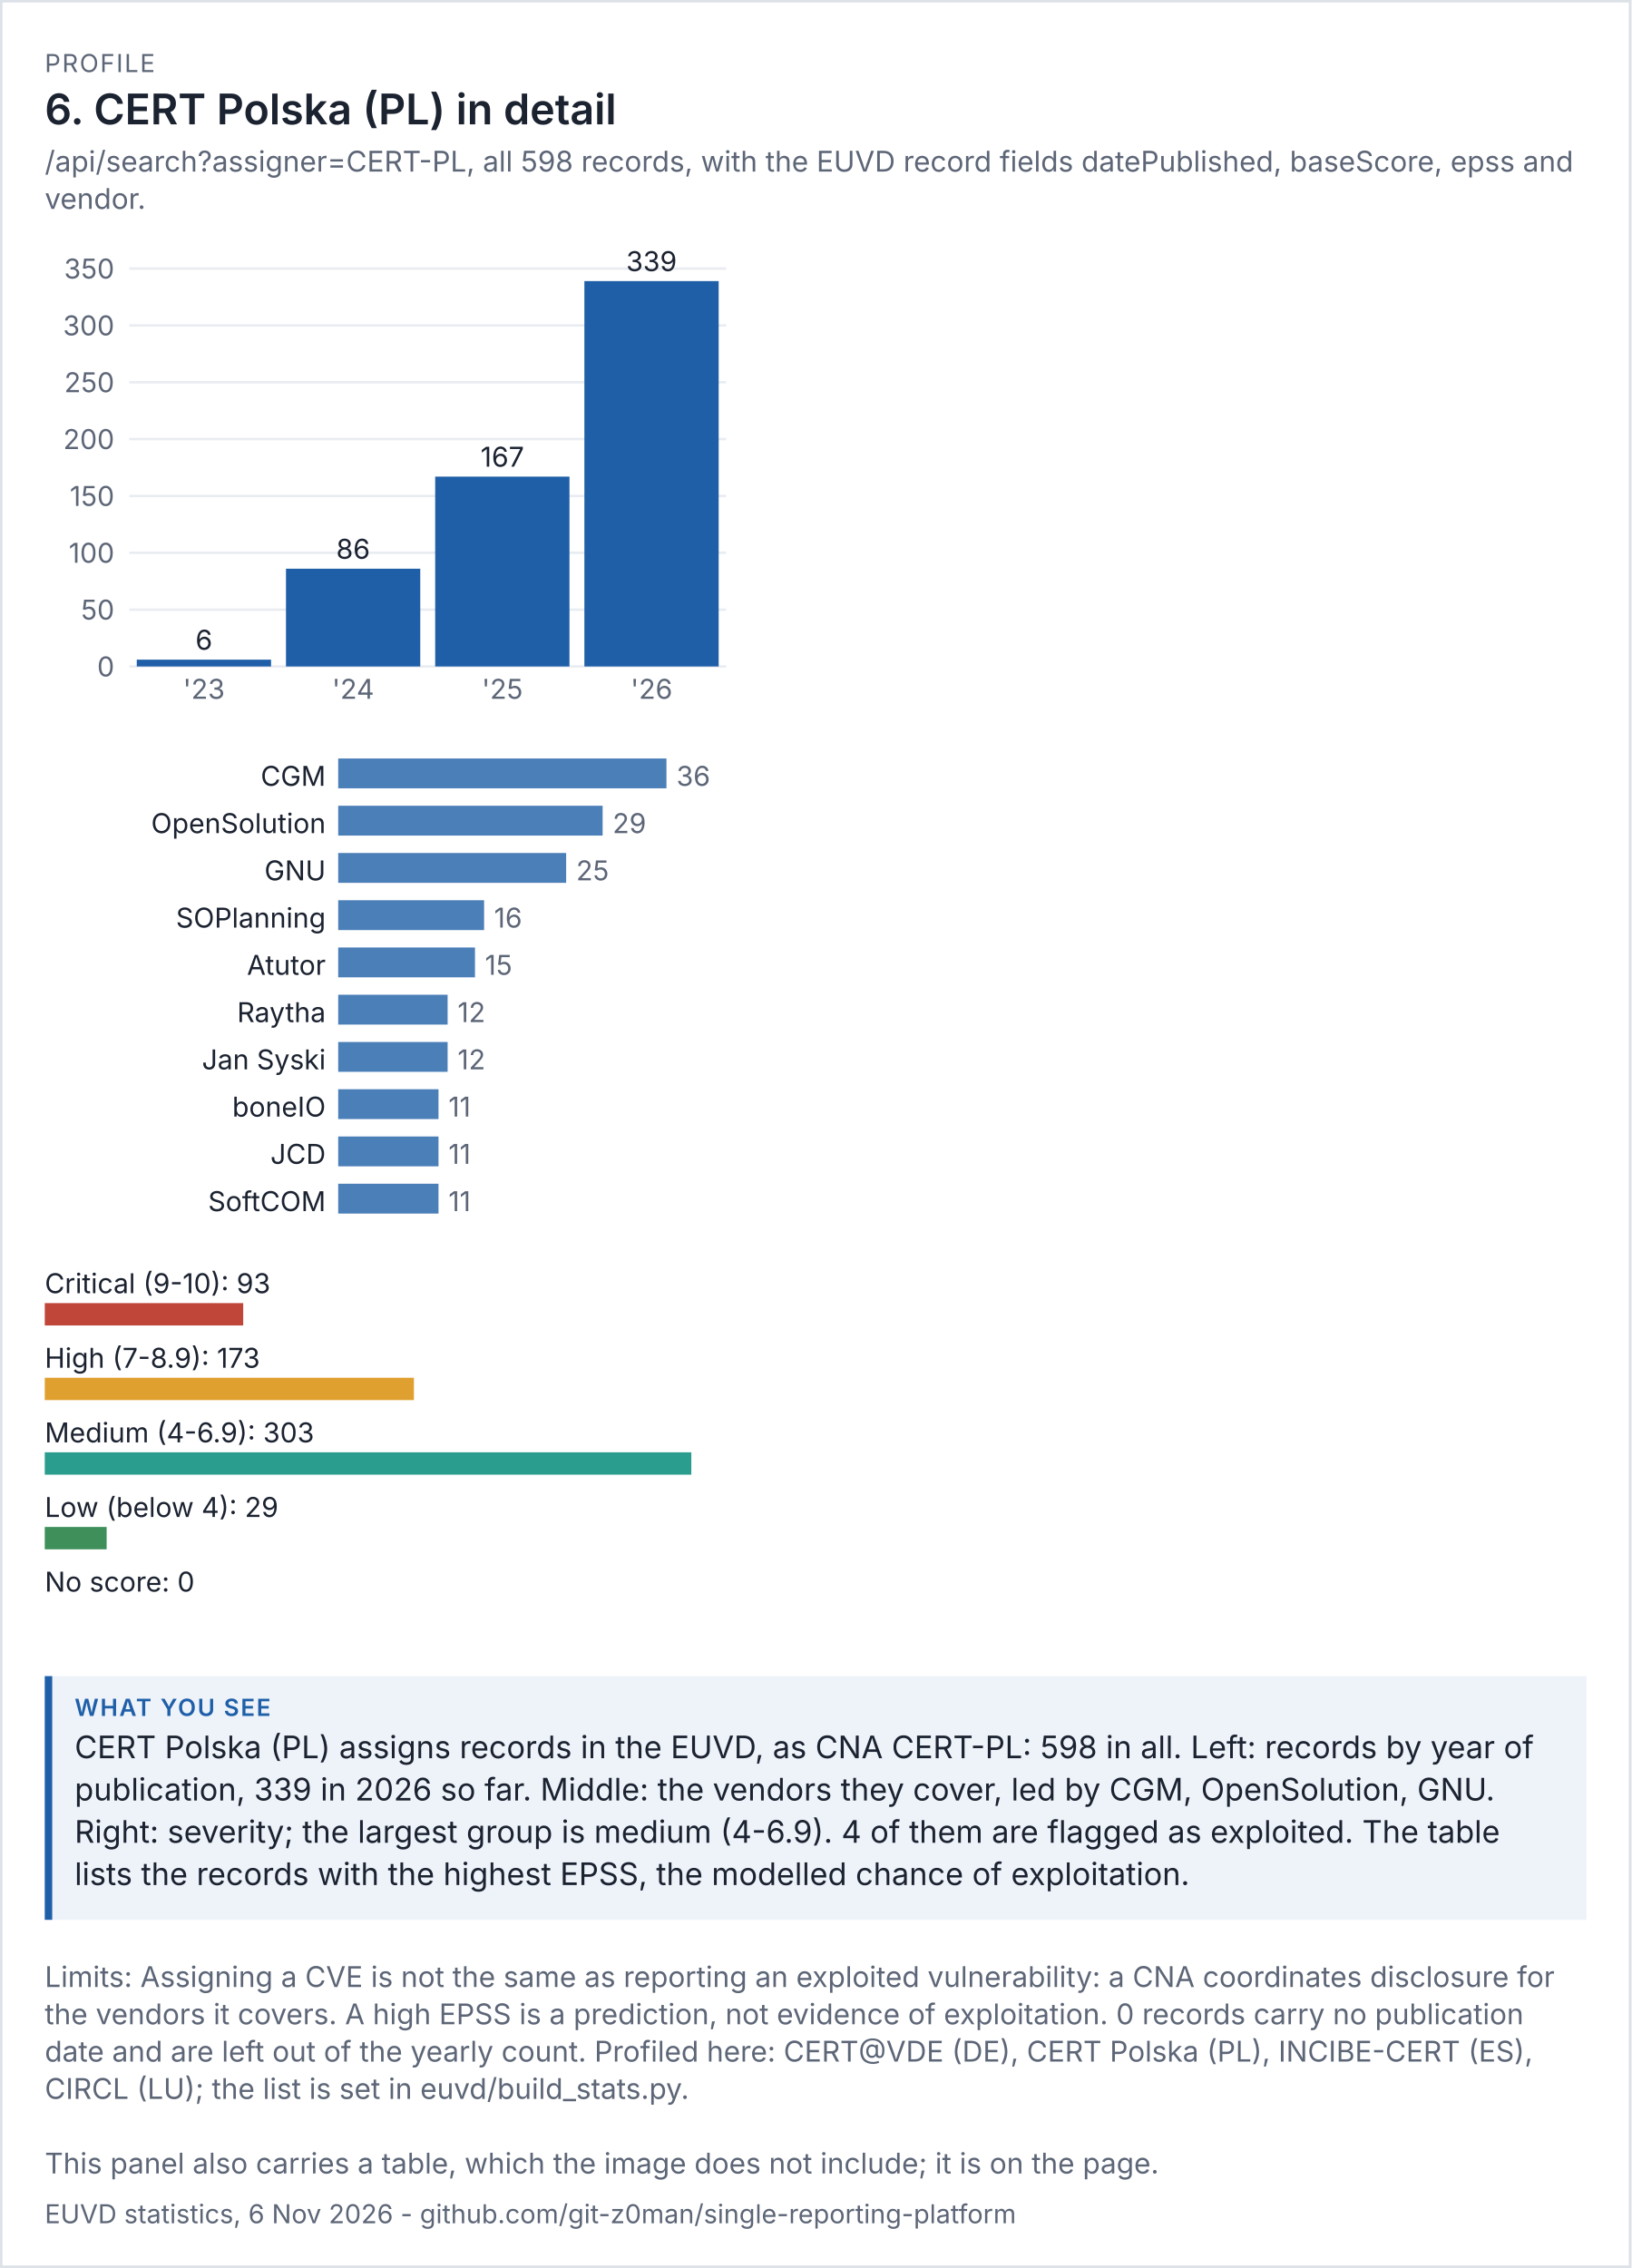
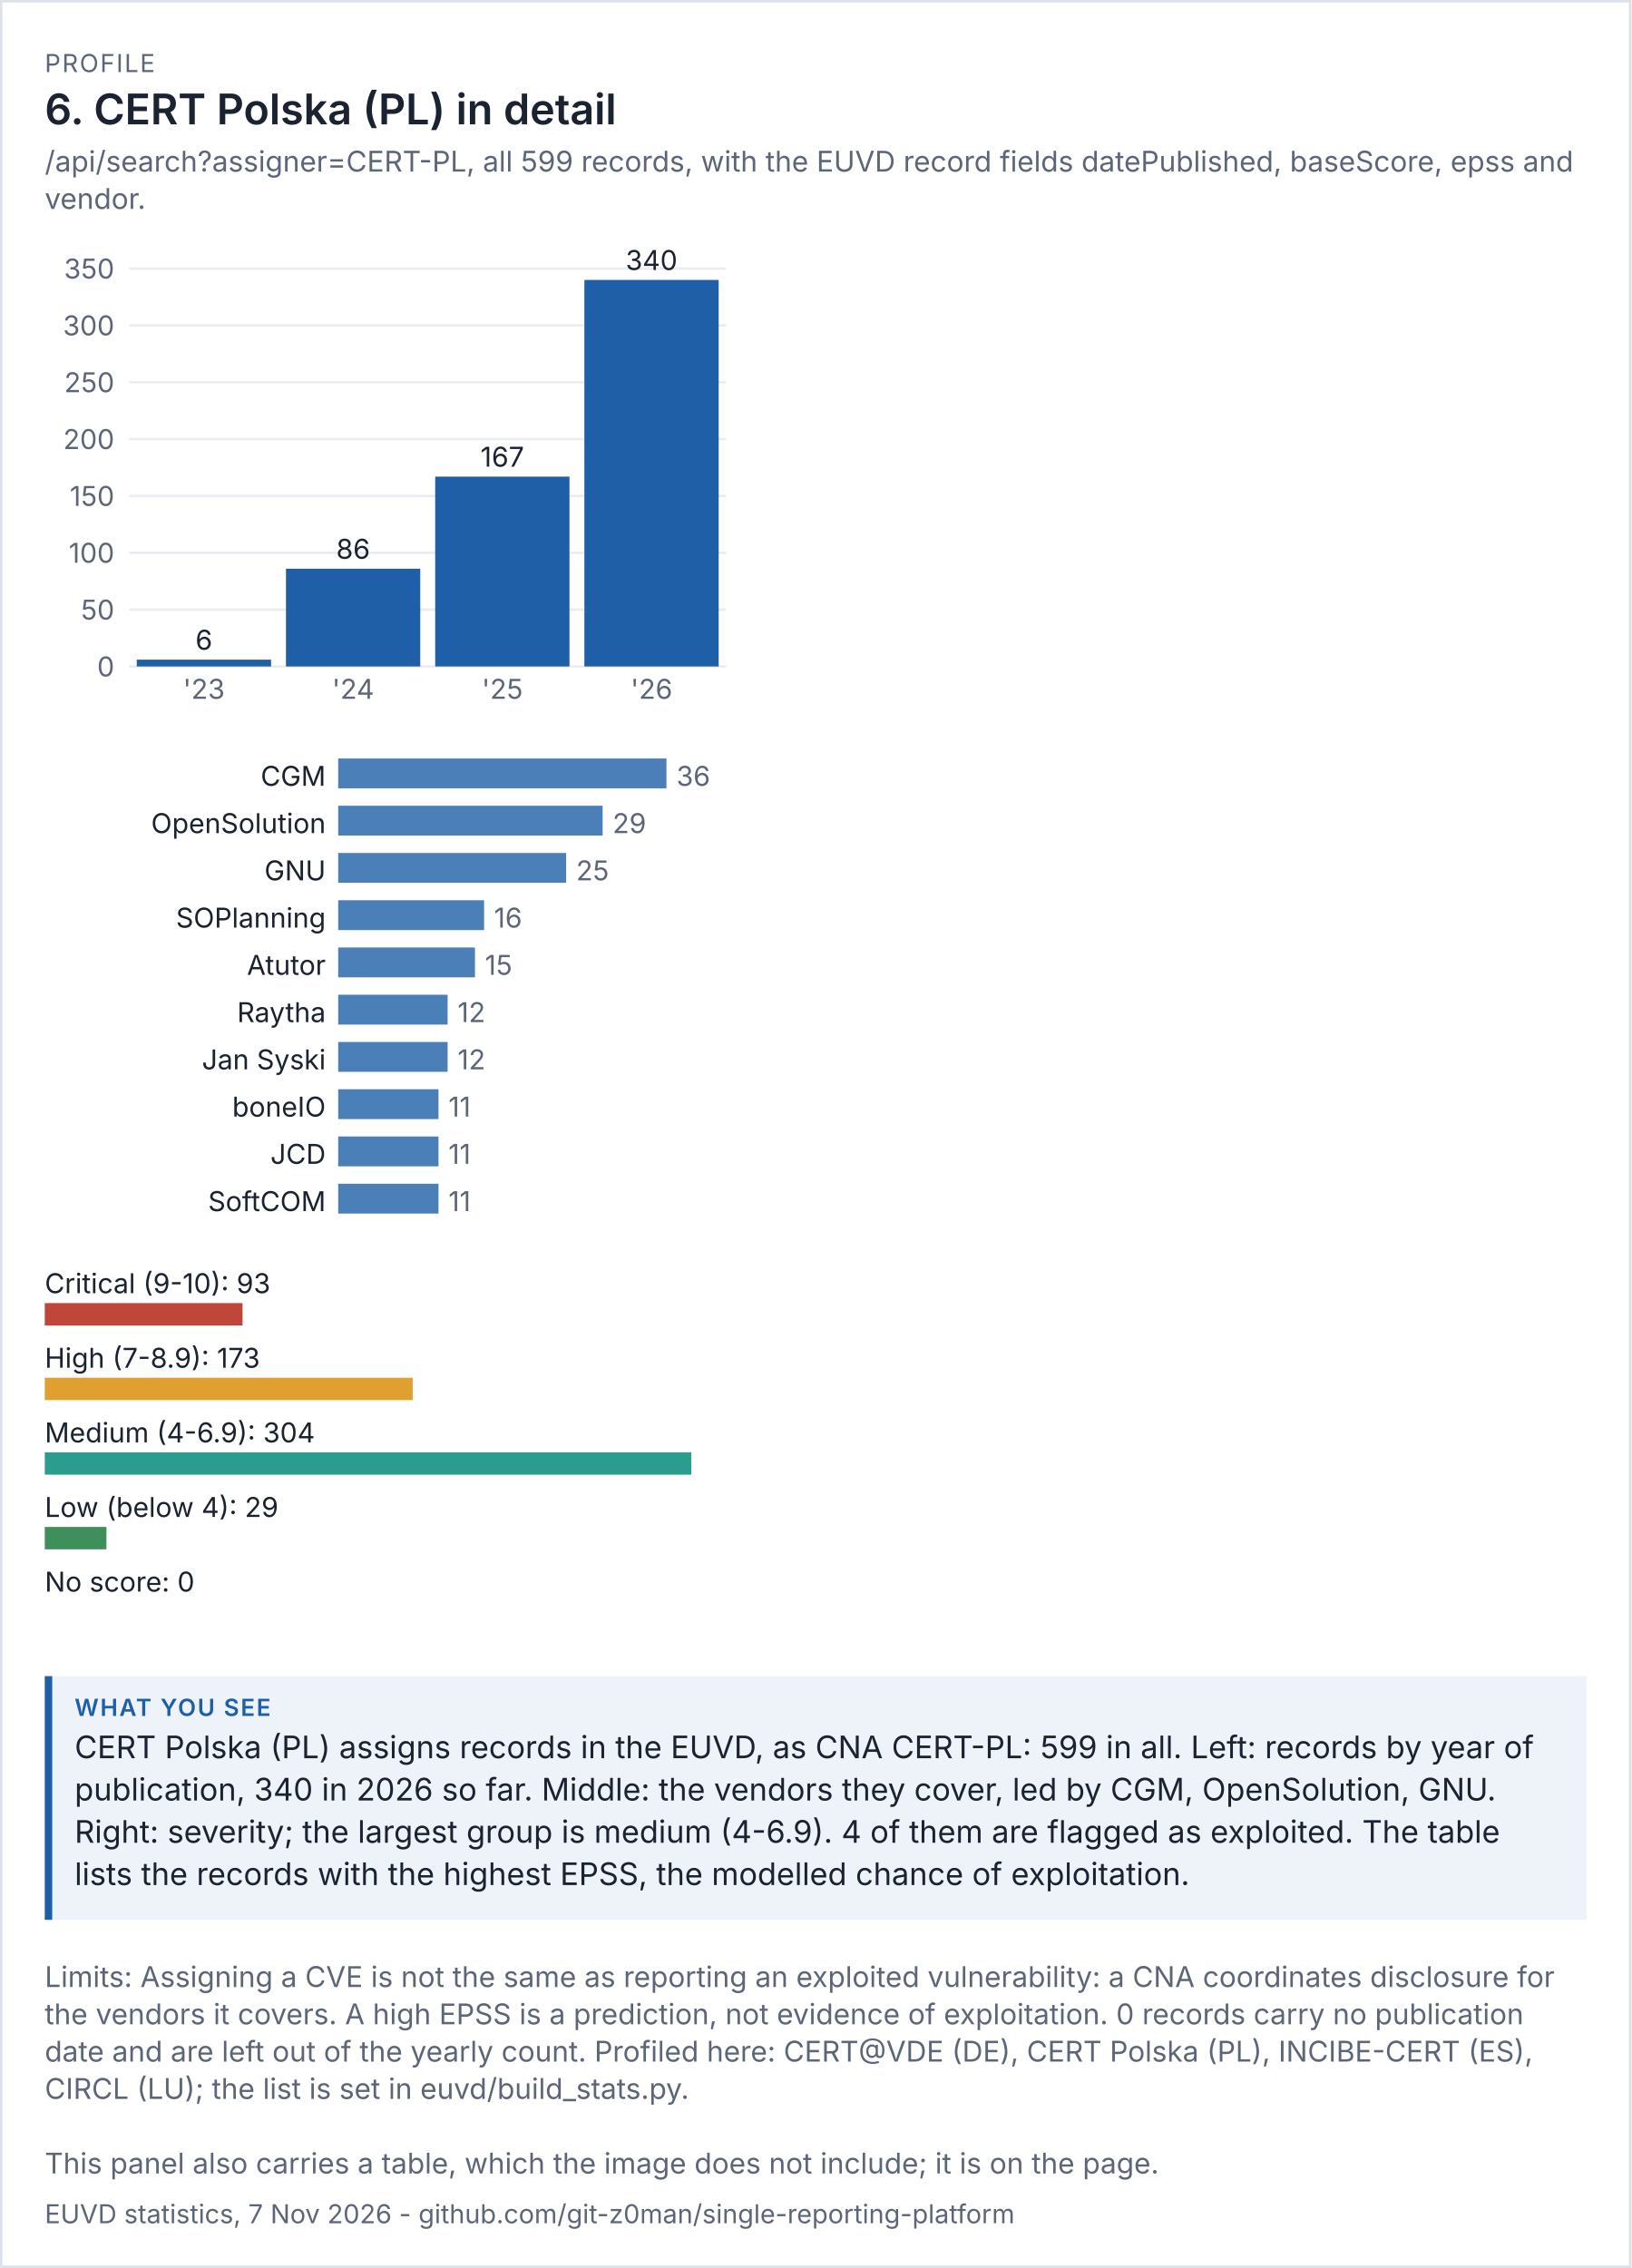
<svg xmlns="http://www.w3.org/2000/svg" viewBox="0 0 656 912" width="656" height="912" font-family="system-ui,-apple-system,'Segoe UI',sans-serif">
  <rect width="100%" height="100%" fill="#ffffff" />
  <rect x="0.5" y="0.5" width="655" height="911" fill="none" stroke="#dde1e8" />
  <text x="18" y="29" font-size="10" letter-spacing="0.6" fill="#5d6677">PROFILE</text>
  <text x="18" y="50" font-size="17" fill="#1b2230" font-weight="600">6. CERT Polska (PL) in detail</text>
-   <text x="18" y="69" font-size="11.5" fill="#5d6677">/api/search?assigner=CERT-PL, all 598 records, with the EUVD record fields datePublished, baseScore, epss and</text>
+   <text x="18" y="69" font-size="11.5" fill="#5d6677">/api/search?assigner=CERT-PL, all 599 records, with the EUVD record fields datePublished, baseScore, epss and</text>
  <text x="18" y="84" font-size="11.5" fill="#5d6677">vendor.</text>
  <g transform="translate(18,94) scale(1)" font-size="11">
    <svg viewBox="0 0 280 200" role="img" width="280" height="200">
      <g>
        <line x1="34" x2="274" y1="174" y2="174" stroke="rgb(233, 236, 241)" />
        <text x="28" y="178" text-anchor="end" fill="rgb(93, 102, 119)">0</text>
        <line x1="34" x2="274" y1="151.143" y2="151.143" stroke="rgb(233, 236, 241)" />
        <text x="28" y="155.143" text-anchor="end" fill="rgb(93, 102, 119)">50</text>
        <line x1="34" x2="274" y1="128.286" y2="128.286" stroke="rgb(233, 236, 241)" />
        <text x="28" y="132.286" text-anchor="end" fill="rgb(93, 102, 119)">100</text>
        <line x1="34" x2="274" y1="105.429" y2="105.429" stroke="rgb(233, 236, 241)" />
        <text x="28" y="109.429" text-anchor="end" fill="rgb(93, 102, 119)">150</text>
        <line x1="34" x2="274" y1="82.571" y2="82.571" stroke="rgb(233, 236, 241)" />
        <text x="28" y="86.571" text-anchor="end" fill="rgb(93, 102, 119)">200</text>
        <line x1="34" x2="274" y1="59.714" y2="59.714" stroke="rgb(233, 236, 241)" />
        <text x="28" y="63.714" text-anchor="end" fill="rgb(93, 102, 119)">250</text>
        <line x1="34" x2="274" y1="36.857" y2="36.857" stroke="rgb(233, 236, 241)" />
        <text x="28" y="40.857" text-anchor="end" fill="rgb(93, 102, 119)">300</text>
        <line x1="34" x2="274" y1="14" y2="14" stroke="rgb(233, 236, 241)" />
        <text x="28" y="18" text-anchor="end" fill="rgb(93, 102, 119)">350</text>
        <rect x="37" y="171.257" width="54" height="2.743" fill="rgb(31, 95, 168)" />
        <text x="64" y="167.257" text-anchor="middle" class="t" fill="rgb(27, 34, 48)">6</text>
        <text x="64" y="187" text-anchor="middle" fill="rgb(93, 102, 119)">'23</text>
        <rect x="97" y="134.686" width="54" height="39.314" fill="rgb(31, 95, 168)" />
        <text x="124" y="130.686" text-anchor="middle" class="t" fill="rgb(27, 34, 48)">86</text>
        <text x="124" y="187" text-anchor="middle" fill="rgb(93, 102, 119)">'24</text>
        <rect x="157" y="97.657" width="54" height="76.343" fill="rgb(31, 95, 168)" />
        <text x="184" y="93.657" text-anchor="middle" class="t" fill="rgb(27, 34, 48)">167</text>
        <text x="184" y="187" text-anchor="middle" fill="rgb(93, 102, 119)">'25</text>
-         <rect x="217" y="19.029" width="54" height="154.971" fill="rgb(31, 95, 168)" />
-         <text x="244" y="15.029" text-anchor="middle" class="t" fill="rgb(27, 34, 48)">339</text>
+         <rect x="217" y="18.571" width="54" height="155.429" fill="rgb(31, 95, 168)" />
+         <text x="244" y="14.571" text-anchor="middle" class="t" fill="rgb(27, 34, 48)">340</text>
        <text x="244" y="187" text-anchor="middle" fill="rgb(93, 102, 119)">'26</text>
      </g>
    </svg>
  </g>
  <g transform="translate(18,302) scale(1)" font-size="11">
    <svg viewBox="0 0 280 196" role="img" width="280" height="196">
      <g>
        <text x="113" y="14" text-anchor="end" class="t" fill="rgb(27, 34, 48)">CGM</text>
        <rect x="118" y="3" width="132" height="12" fill="rgb(75, 127, 184)" />
        <text x="254" y="14" fill="rgb(93, 102, 119)">36</text>
        <text x="113" y="33" text-anchor="end" class="t" fill="rgb(27, 34, 48)">OpenSolution</text>
        <rect x="118" y="22" width="106.333" height="12" fill="rgb(75, 127, 184)" />
        <text x="228.333" y="33" fill="rgb(93, 102, 119)">29</text>
        <text x="113" y="52" text-anchor="end" class="t" fill="rgb(27, 34, 48)">GNU</text>
        <rect x="118" y="41" width="91.667" height="12" fill="rgb(75, 127, 184)" />
        <text x="213.667" y="52" fill="rgb(93, 102, 119)">25</text>
        <text x="113" y="71" text-anchor="end" class="t" fill="rgb(27, 34, 48)">SOPlanning</text>
        <rect x="118" y="60" width="58.667" height="12" fill="rgb(75, 127, 184)" />
        <text x="180.667" y="71" fill="rgb(93, 102, 119)">16</text>
        <text x="113" y="90" text-anchor="end" class="t" fill="rgb(27, 34, 48)">Atutor</text>
        <rect x="118" y="79" width="55" height="12" fill="rgb(75, 127, 184)" />
        <text x="177" y="90" fill="rgb(93, 102, 119)">15</text>
        <text x="113" y="109" text-anchor="end" class="t" fill="rgb(27, 34, 48)">Raytha</text>
        <rect x="118" y="98" width="44" height="12" fill="rgb(75, 127, 184)" />
        <text x="166" y="109" fill="rgb(93, 102, 119)">12</text>
        <text x="113" y="128" text-anchor="end" class="t" fill="rgb(27, 34, 48)">Jan Syski</text>
        <rect x="118" y="117" width="44" height="12" fill="rgb(75, 127, 184)" />
        <text x="166" y="128" fill="rgb(93, 102, 119)">12</text>
        <text x="113" y="147" text-anchor="end" class="t" fill="rgb(27, 34, 48)">boneIO</text>
        <rect x="118" y="136" width="40.333" height="12" fill="rgb(75, 127, 184)" />
        <text x="162.333" y="147" fill="rgb(93, 102, 119)">11</text>
        <text x="113" y="166" text-anchor="end" class="t" fill="rgb(27, 34, 48)">JCD</text>
        <rect x="118" y="155" width="40.333" height="12" fill="rgb(75, 127, 184)" />
        <text x="162.333" y="166" fill="rgb(93, 102, 119)">11</text>
        <text x="113" y="185" text-anchor="end" class="t" fill="rgb(27, 34, 48)">SoftCOM</text>
        <rect x="118" y="174" width="40.333" height="12" fill="rgb(75, 127, 184)" />
        <text x="162.333" y="185" fill="rgb(93, 102, 119)">11</text>
      </g>
    </svg>
  </g>
  <g transform="translate(18,506) scale(1)" font-size="11">
    <svg viewBox="0 0 280 156" role="img" width="280" height="156">
      <g>
        <text x="0" y="14" class="t" fill="rgb(27, 34, 48)">Critical (9-10): 93</text>
-         <rect x="0" y="18" width="79.802" height="9" fill="rgb(192, 70, 58)" />
+         <rect x="0" y="18" width="79.539" height="9" fill="rgb(192, 70, 58)" />
        <text x="0" y="44" class="t" fill="rgb(27, 34, 48)">High (7-8.9): 173</text>
-         <rect x="0" y="48" width="148.449" height="9" fill="rgb(224, 160, 48)" />
-         <text x="0" y="74" class="t" fill="rgb(27, 34, 48)">Medium (4-6.9): 303</text>
+         <rect x="0" y="48" width="147.961" height="9" fill="rgb(224, 160, 48)" />
+         <text x="0" y="74" class="t" fill="rgb(27, 34, 48)">Medium (4-6.9): 304</text>
        <rect x="0" y="78" width="260" height="9" fill="rgb(42, 157, 143)" />
        <text x="0" y="104" class="t" fill="rgb(27, 34, 48)">Low (below 4): 29</text>
-         <rect x="0" y="108" width="24.884" height="9" fill="rgb(63, 143, 91)" />
+         <rect x="0" y="108" width="24.803" height="9" fill="rgb(63, 143, 91)" />
        <text x="0" y="134" class="t" fill="rgb(27, 34, 48)">No score: 0</text>
        <rect x="0" y="138" width="0" height="9" fill="rgb(125, 135, 152)" />
      </g>
    </svg>
  </g>
  <rect x="18" y="674" width="620" height="98" fill="#eef3fa" />
  <rect x="18" y="674" width="3" height="98" fill="#1f5fa8" />
  <text x="30" y="690" font-size="9.5" letter-spacing="0.6" font-weight="600" fill="#1f5fa8">WHAT YOU SEE</text>
-   <text x="30" y="707" font-size="12.5" fill="#1b2230">CERT Polska (PL) assigns records in the EUVD, as CNA CERT-PL: 598 in all. Left: records by year of</text>
-   <text x="30" y="724" font-size="12.5" fill="#1b2230">publication, 339 in 2026 so far. Middle: the vendors they cover, led by CGM, OpenSolution, GNU.</text>
+   <text x="30" y="707" font-size="12.5" fill="#1b2230">CERT Polska (PL) assigns records in the EUVD, as CNA CERT-PL: 599 in all. Left: records by year of</text>
+   <text x="30" y="724" font-size="12.5" fill="#1b2230">publication, 340 in 2026 so far. Middle: the vendors they cover, led by CGM, OpenSolution, GNU.</text>
  <text x="30" y="741" font-size="12.5" fill="#1b2230">Right: severity; the largest group is medium (4-6.9). 4 of them are flagged as exploited. The table</text>
  <text x="30" y="758" font-size="12.5" fill="#1b2230">lists the records with the highest EPSS, the modelled chance of exploitation.</text>
  <text x="18" y="799" font-size="11.5" fill="#5d6677">Limits: Assigning a CVE is not the same as reporting an exploited vulnerability: a CNA coordinates disclosure for</text>
  <text x="18" y="814" font-size="11.5" fill="#5d6677">the vendors it covers. A high EPSS is a prediction, not evidence of exploitation. 0 records carry no publication</text>
  <text x="18" y="829" font-size="11.5" fill="#5d6677">date and are left out of the yearly count. Profiled here: CERT@VDE (DE), CERT Polska (PL), INCIBE-CERT (ES),</text>
  <text x="18" y="844" font-size="11.5" fill="#5d6677">CIRCL (LU); the list is set in euvd/build_stats.py.</text>
  <text x="18" y="874" font-size="11.5" fill="#5d6677">This panel also carries a table, which the image does not include; it is on the page.</text>
-   <text x="18" y="894" font-size="10.5" fill="#5d6677">EUVD statistics, 6 Nov 2026 - github.com/git-z0man/single-reporting-platform</text>
+   <text x="18" y="894" font-size="10.5" fill="#5d6677">EUVD statistics, 7 Nov 2026 - github.com/git-z0man/single-reporting-platform</text>
</svg>
